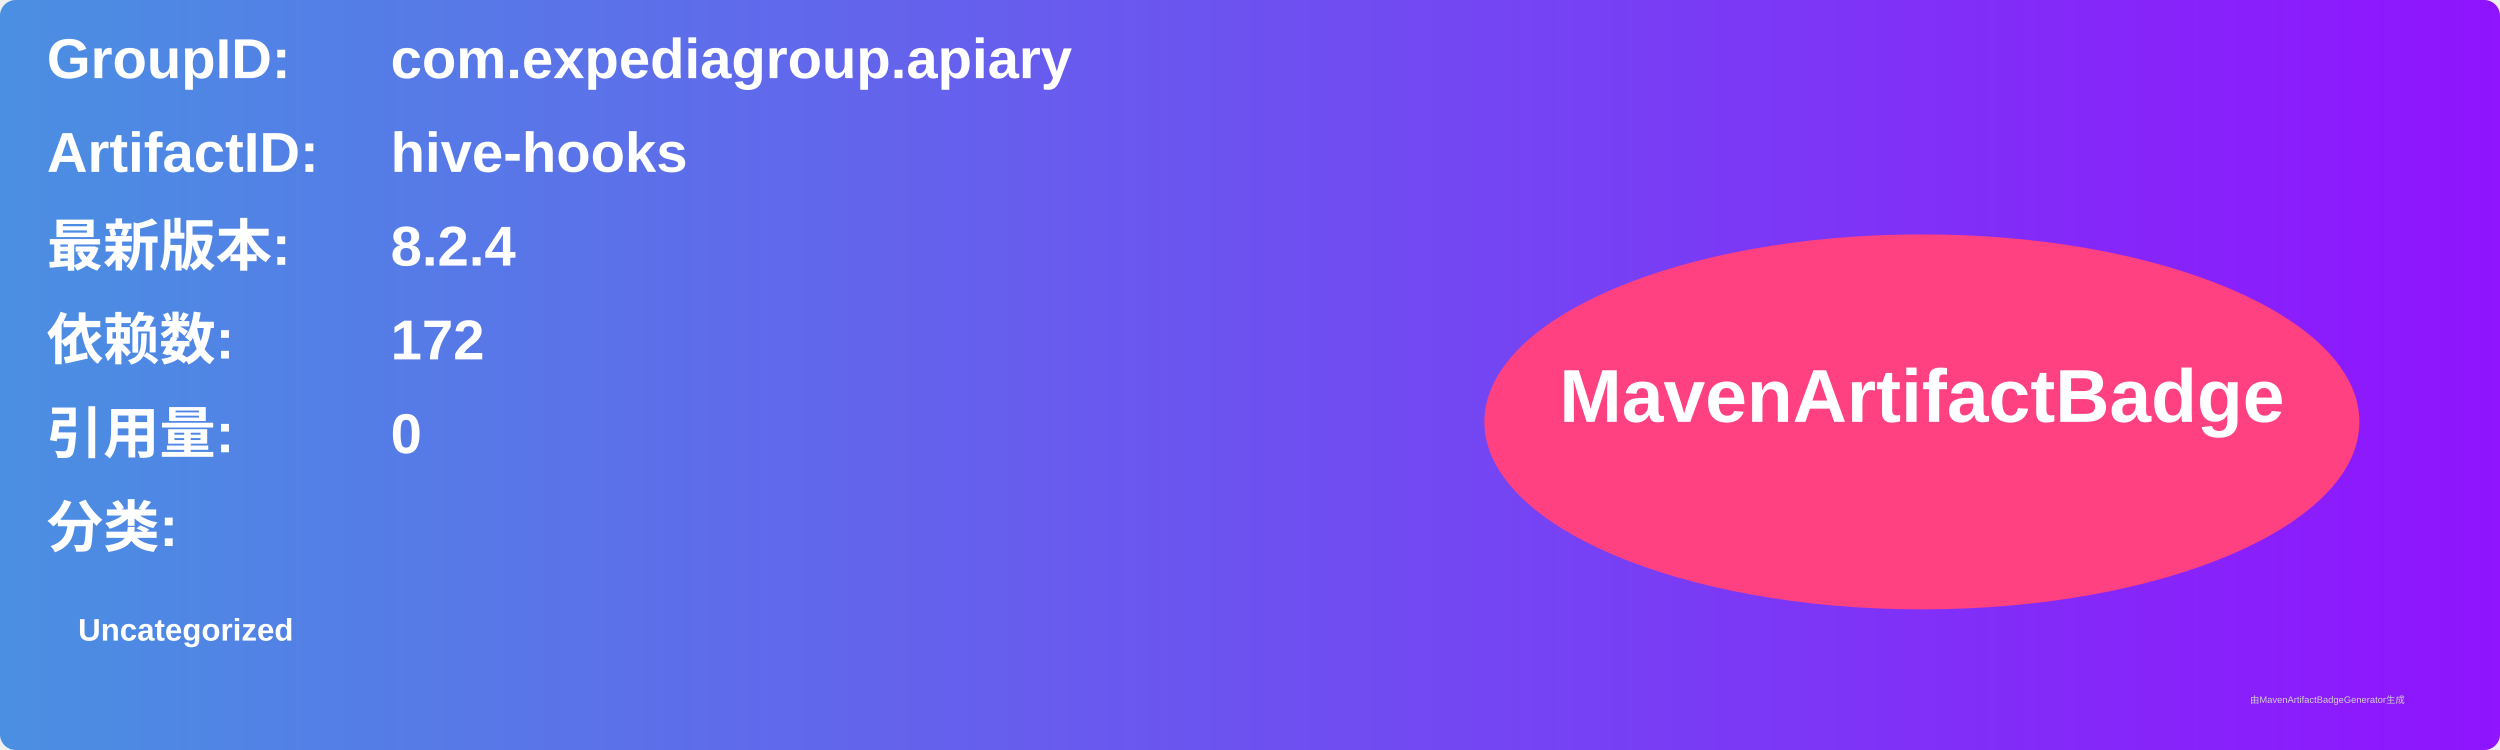
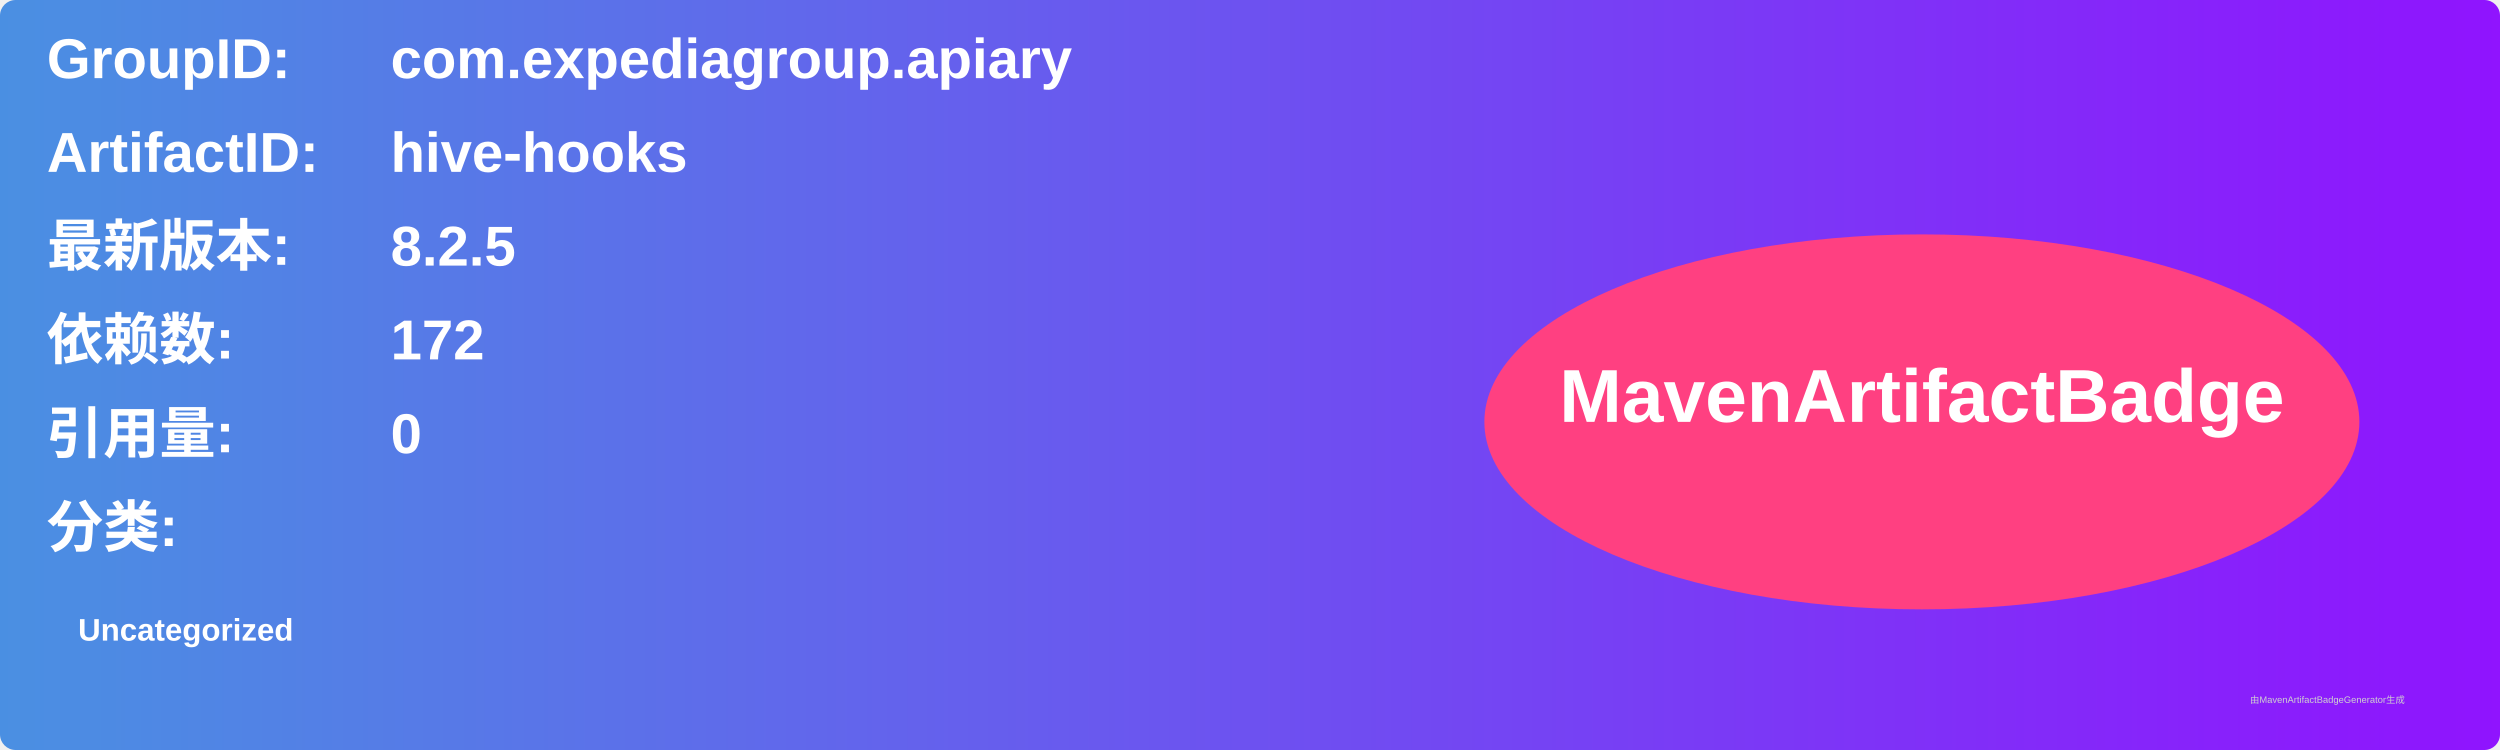
<svg xmlns="http://www.w3.org/2000/svg" width="800" height="240" viewBox="0 0 800 240">
  <linearGradient id="grad" x1="0%" y1="0%" x2="100%" y2="0%">
    <stop offset="0%" stop-color="#4a90e2" />
    <stop offset="100%" stop-color="#9013fe" />
  </linearGradient>
  <rect width="100%" height="100%" rx="5" ry="5" fill="url(#grad)" />
  <g transform="translate(15, 15)">
    <text x="0" y="10" font-family="Arial" font-size="18" fill="white" font-weight="bold" width="260">GroupID:</text>
    <text x="110" y="10" font-family="Arial" font-size="18" fill="white" font-weight="bold" width="460">com.expediagroup.apiary</text>
    <text x="0" y="40" font-family="Arial" font-size="18" fill="white" font-weight="bold" width="260">ArtifactID:</text>
    <text x="110" y="40" font-family="Arial" font-size="18" fill="white" font-weight="bold" width="460">hive-hooks</text>
    <text x="0" y="70" font-family="Arial" font-size="18" fill="white" font-weight="bold">最新版本:</text>
    <text x="110" y="70" font-family="Arial" font-size="18" fill="white" font-weight="bold">
-       <tspan font-weight="bold">8.2.4</tspan>
+       <tspan font-weight="bold">8.2.5</tspan>
    </text>
    <text x="0" y="100" font-family="Arial" font-size="18" fill="white" font-weight="bold">依赖数: </text>
    <text x="110" y="100" font-family="Arial" font-size="18" fill="white">
      <tspan font-weight="bold">172</tspan>
    </text>
    <text x="0" y="130" font-family="Arial" font-size="18" fill="white" font-weight="bold">引用量: </text>
    <text x="110" y="130" font-family="Arial" font-size="18" fill="white">
      <tspan font-weight="bold">0</tspan>
    </text>
    <text x="0" y="160" font-family="Arial" font-size="18" fill="white" font-weight="bold">分类:</text>
    <text x="10" y="190" font-family="Arial" font-size="10" fill="white">
      <tspan font-weight="bold">Uncategorized</tspan>
    </text>
    <ellipse cx="600" cy="120" rx="140" ry="60" fill="#ff4081" />
    <text x="600" y="120" text-anchor="middle" font-family="Arial" font-size="24" fill="white" font-weight="bold">MavenArtifactBadge</text>
  </g>
  <text x="720" y="225" font-family="Arial" font-size="3" fill="#d0d0d0">由MavenArtifactBadgeGenerator生成</text>
</svg>
